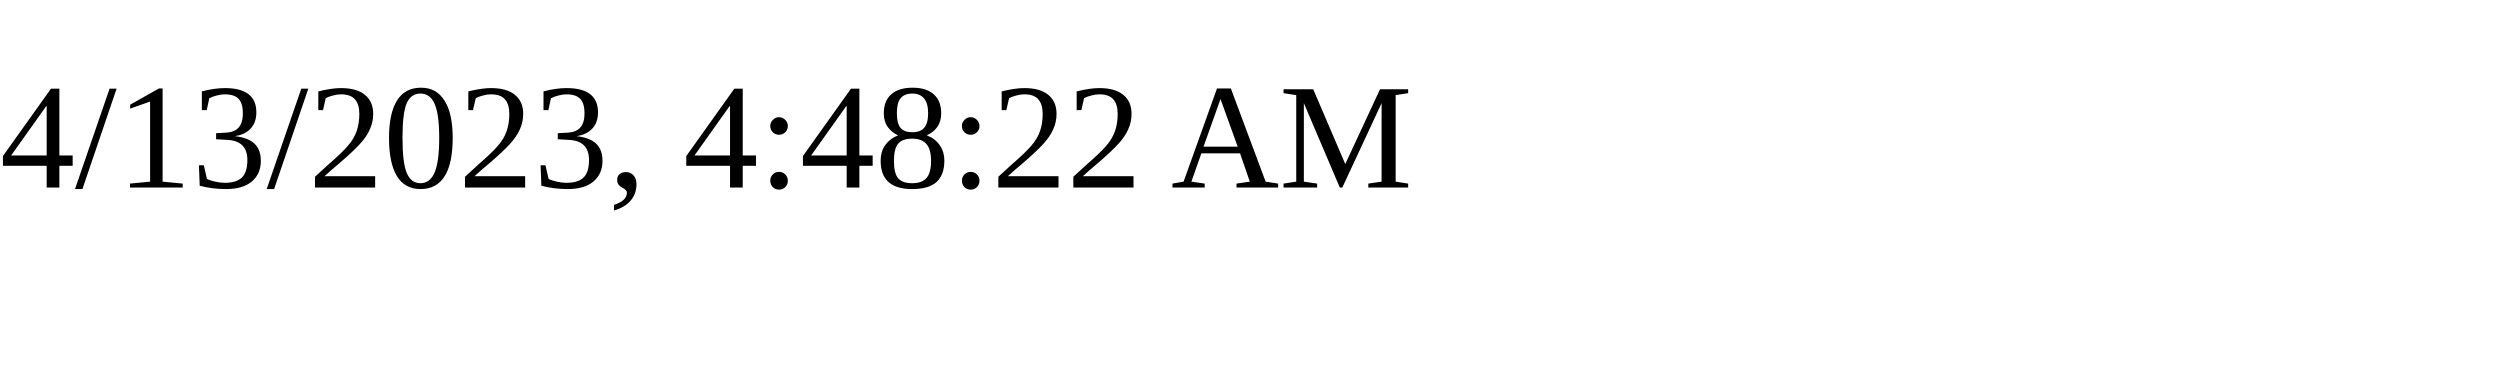
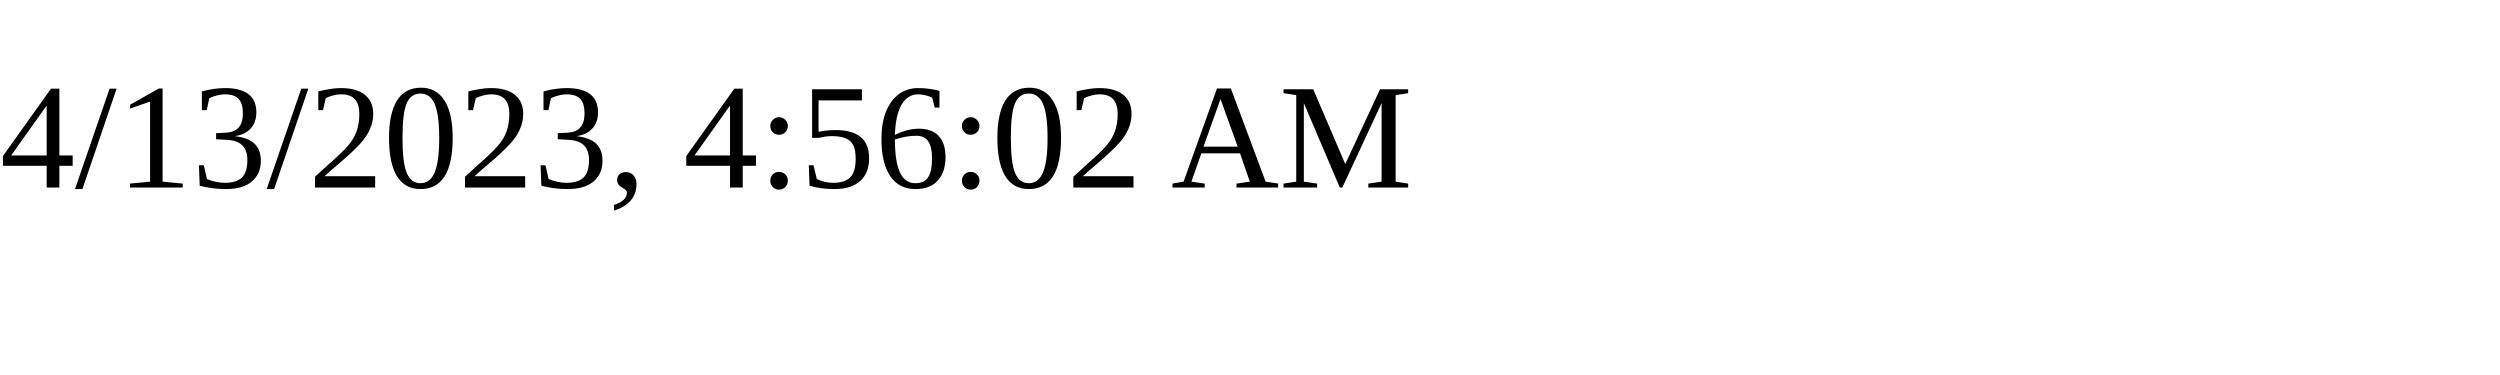
<svg xmlns="http://www.w3.org/2000/svg" height="30" width="200">
-   <text x="0" y="15">4/13/2023, 4:48:22 AM</text>
+   <text x="0" y="15">4/13/2023, 4:56:02 AM</text>
</svg>
